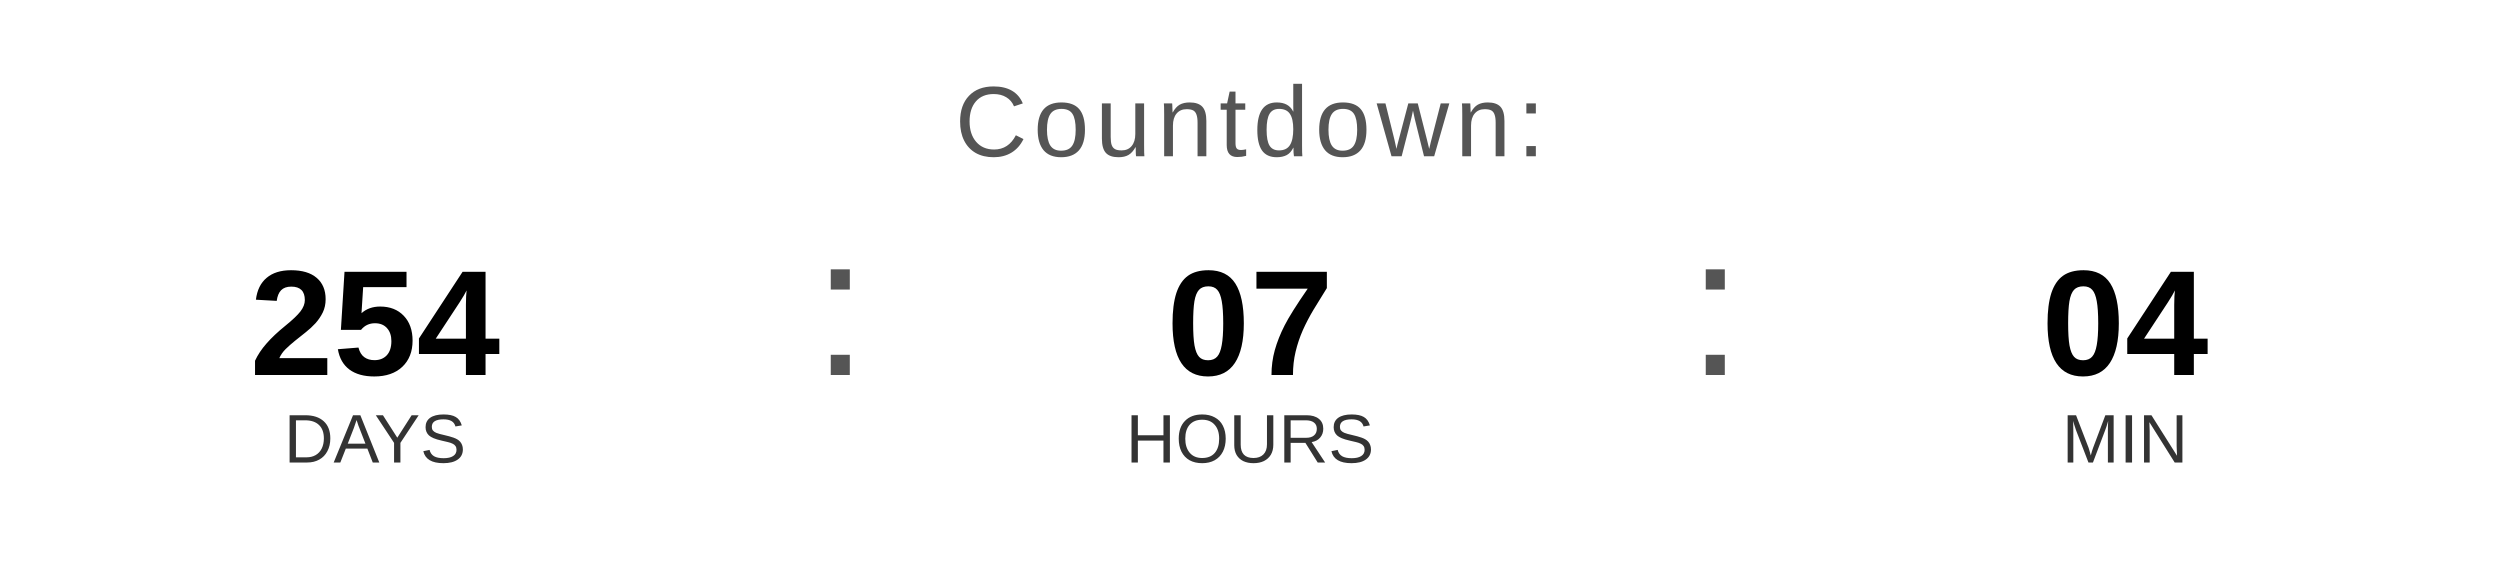
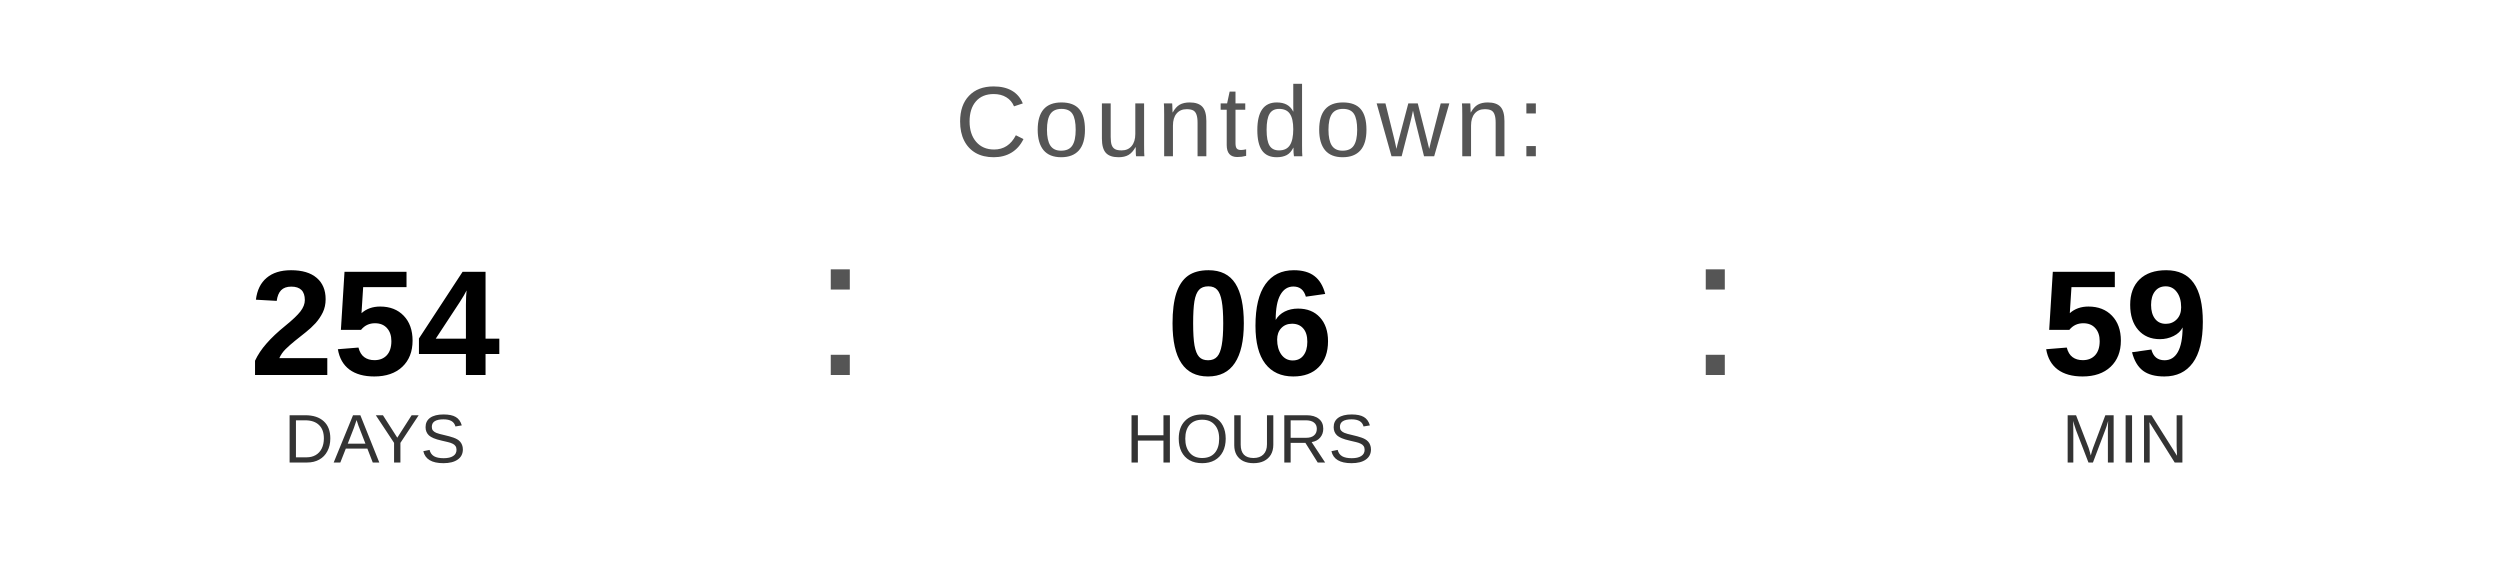
<svg xmlns="http://www.w3.org/2000/svg" width="400" height="90" viewBox="0 0 400 90">
  <text x="200" y="25" font-family="Arial, Helvetica, sans-serif" font-size="16" fill="#555555" text-anchor="middle" letter-spacing="1">
    Countdown:
  </text>
  <text x="60" y="60" font-family="Arial, Helvetica, sans-serif" font-size="24" font-weight="bold" fill="#000000" text-anchor="middle">254</text>
  <text x="60" y="74" font-family="Arial, Helvetica, sans-serif" font-size="11" fill="#333333" text-anchor="middle">DAYS</text>
  <text x="130" y="60" font-family="Arial, sans-serif" font-size="32" fill="#555555">:</text>
-   <text x="200" y="60" font-family="Arial, Helvetica, sans-serif" font-size="24" font-weight="bold" fill="#000000" text-anchor="middle">07</text>
+   <text x="200" y="60" font-family="Arial, Helvetica, sans-serif" font-size="24" font-weight="bold" fill="#000000" text-anchor="middle">06</text>
  <text x="200" y="74" font-family="Arial, Helvetica, sans-serif" font-size="11" fill="#333333" text-anchor="middle">HOURS</text>
  <text x="270" y="60" font-family="Arial, sans-serif" font-size="32" fill="#555555">:</text>
-   <text x="340" y="60" font-family="Arial, Helvetica, sans-serif" font-size="24" font-weight="bold" fill="#000000" text-anchor="middle">04</text>
+   <text x="340" y="60" font-family="Arial, Helvetica, sans-serif" font-size="24" font-weight="bold" fill="#000000" text-anchor="middle">59</text>
  <text x="340" y="74" font-family="Arial, Helvetica, sans-serif" font-size="11" fill="#333333" text-anchor="middle">MIN</text>
</svg>
